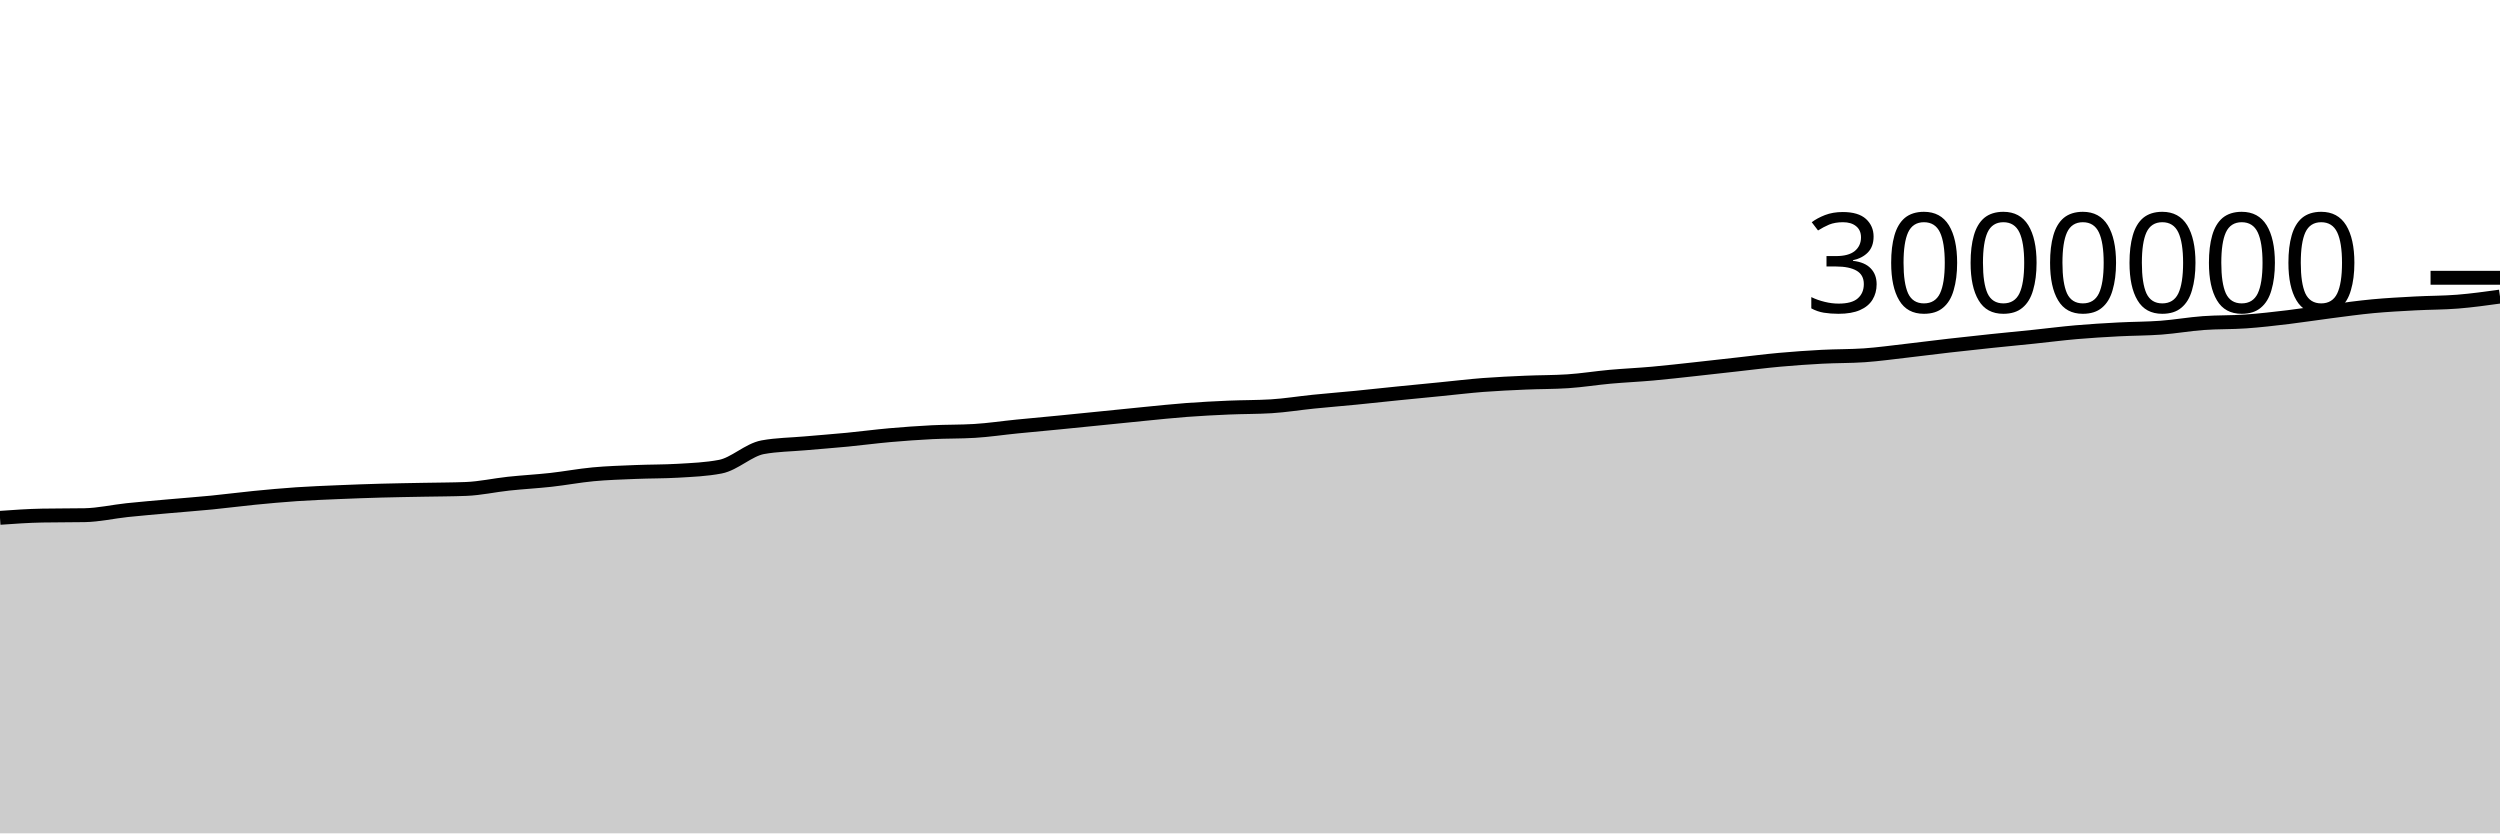
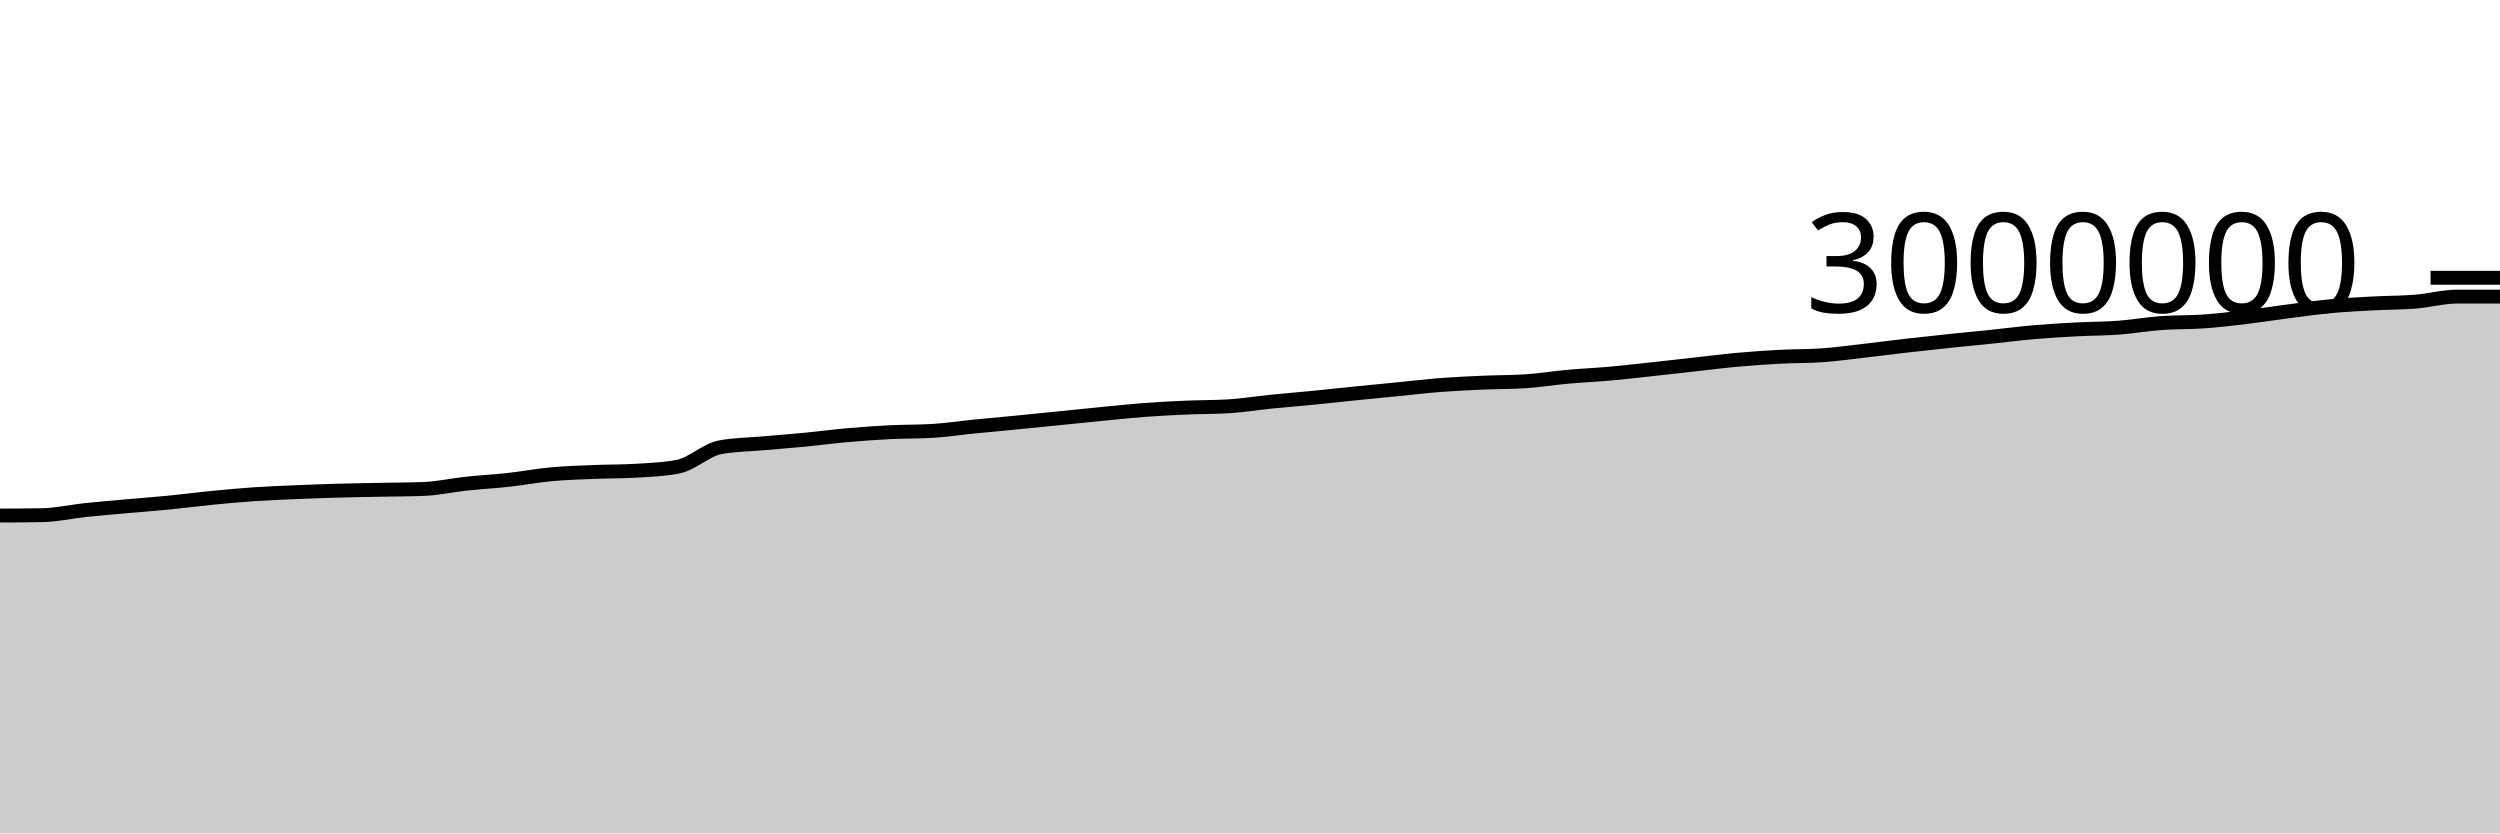
<svg xmlns="http://www.w3.org/2000/svg" viewBox="0 0 180 60">
  <g transform="translate(0,20)">
-     <path class="area" fill="rgba(0, 0, 0, 0.2)" d="M0,17.284C1.017,17.211,2.034,17.139,3.051,17.121C4.068,17.102,5.085,17.111,6.102,17.093C7.119,17.074,8.136,16.837,9.153,16.729C10.169,16.622,11.186,16.538,12.203,16.447C13.22,16.356,14.237,16.282,15.254,16.182C16.271,16.082,17.288,15.946,18.305,15.846C19.322,15.747,20.339,15.652,21.356,15.583C22.373,15.515,23.39,15.476,24.407,15.433C25.424,15.39,26.441,15.353,27.458,15.325C28.475,15.296,29.492,15.284,30.508,15.263C31.525,15.243,32.542,15.244,33.559,15.204C34.576,15.165,35.593,14.934,36.61,14.825C37.627,14.716,38.644,14.663,39.661,14.551C40.678,14.438,41.695,14.244,42.712,14.149C43.729,14.054,44.746,14.026,45.763,13.983C46.78,13.941,47.797,13.953,48.814,13.894C49.831,13.834,50.847,13.796,51.864,13.601C52.881,13.406,53.898,12.389,54.915,12.201C55.932,12.014,56.949,12.011,57.966,11.92C58.983,11.83,60,11.755,61.017,11.657C62.034,11.558,63.051,11.422,64.068,11.332C65.085,11.243,66.102,11.169,67.119,11.118C68.136,11.067,69.153,11.088,70.169,11.026C71.186,10.965,72.203,10.81,73.22,10.709C74.237,10.608,75.254,10.518,76.271,10.418C77.288,10.318,78.305,10.214,79.322,10.112C80.339,10.009,81.356,9.903,82.373,9.804C83.39,9.705,84.407,9.595,85.424,9.519C86.441,9.443,87.458,9.39,88.475,9.346C89.492,9.302,90.508,9.315,91.525,9.253C92.542,9.191,93.559,9.023,94.576,8.92C95.593,8.817,96.61,8.737,97.627,8.637C98.644,8.537,99.661,8.424,100.678,8.321C101.695,8.218,102.712,8.121,103.729,8.021C104.746,7.921,105.763,7.798,106.78,7.719C107.797,7.641,108.814,7.596,109.831,7.551C110.847,7.506,111.864,7.518,112.881,7.451C113.898,7.385,114.915,7.218,115.932,7.126C116.949,7.035,117.966,6.991,118.983,6.9C120,6.809,121.017,6.691,122.034,6.581C123.051,6.471,124.068,6.353,125.085,6.24C126.102,6.127,127.119,5.996,128.136,5.904C129.153,5.812,130.169,5.741,131.186,5.687C132.203,5.633,133.22,5.651,134.237,5.581C135.254,5.51,136.271,5.367,137.288,5.251C138.305,5.135,139.322,5.002,140.339,4.885C141.356,4.769,142.373,4.659,143.39,4.552C144.407,4.445,145.424,4.35,146.441,4.244C147.458,4.139,148.475,4.006,149.492,3.918C150.508,3.83,151.525,3.77,152.542,3.716C153.559,3.662,154.576,3.669,155.593,3.593C156.61,3.517,157.627,3.335,158.644,3.261C159.661,3.186,160.678,3.217,161.695,3.145C162.712,3.074,163.729,2.954,164.746,2.833C165.763,2.711,166.78,2.548,167.797,2.418C168.814,2.287,169.831,2.144,170.847,2.048C171.864,1.953,172.881,1.901,173.898,1.846C174.915,1.791,175.932,1.8,176.949,1.718C177.966,1.636,178.983,1.495,180,1.354L180,40C178.983,40,177.966,40,176.949,40C175.932,40,174.915,40,173.898,40C172.881,40,171.864,40,170.847,40C169.831,40,168.814,40,167.797,40C166.78,40,165.763,40,164.746,40C163.729,40,162.712,40,161.695,40C160.678,40,159.661,40,158.644,40C157.627,40,156.61,40,155.593,40C154.576,40,153.559,40,152.542,40C151.525,40,150.508,40,149.492,40C148.475,40,147.458,40,146.441,40C145.424,40,144.407,40,143.39,40C142.373,40,141.356,40,140.339,40C139.322,40,138.305,40,137.288,40C136.271,40,135.254,40,134.237,40C133.22,40,132.203,40,131.186,40C130.169,40,129.153,40,128.136,40C127.119,40,126.102,40,125.085,40C124.068,40,123.051,40,122.034,40C121.017,40,120,40,118.983,40C117.966,40,116.949,40,115.932,40C114.915,40,113.898,40,112.881,40C111.864,40,110.847,40,109.831,40C108.814,40,107.797,40,106.78,40C105.763,40,104.746,40,103.729,40C102.712,40,101.695,40,100.678,40C99.661,40,98.644,40,97.627,40C96.61,40,95.593,40,94.576,40C93.559,40,92.542,40,91.525,40C90.508,40,89.492,40,88.475,40C87.458,40,86.441,40,85.424,40C84.407,40,83.39,40,82.373,40C81.356,40,80.339,40,79.322,40C78.305,40,77.288,40,76.271,40C75.254,40,74.237,40,73.22,40C72.203,40,71.186,40,70.169,40C69.153,40,68.136,40,67.119,40C66.102,40,65.085,40,64.068,40C63.051,40,62.034,40,61.017,40C60,40,58.983,40,57.966,40C56.949,40,55.932,40,54.915,40C53.898,40,52.881,40,51.864,40C50.847,40,49.831,40,48.814,40C47.797,40,46.78,40,45.763,40C44.746,40,43.729,40,42.712,40C41.695,40,40.678,40,39.661,40C38.644,40,37.627,40,36.61,40C35.593,40,34.576,40,33.559,40C32.542,40,31.525,40,30.508,40C29.492,40,28.475,40,27.458,40C26.441,40,25.424,40,24.407,40C23.39,40,22.373,40,21.356,40C20.339,40,19.322,40,18.305,40C17.288,40,16.271,40,15.254,40C14.237,40,13.22,40,12.203,40C11.186,40,10.169,40,9.153,40C8.136,40,7.119,40,6.102,40C5.085,40,4.068,40,3.051,40C2.034,40,1.017,40,0,40Z" />
-     <path class="line" stroke="black" fill="none" d="M0,17.284C1.017,17.211,2.034,17.139,3.051,17.121C4.068,17.102,5.085,17.111,6.102,17.093C7.119,17.074,8.136,16.837,9.153,16.729C10.169,16.622,11.186,16.538,12.203,16.447C13.22,16.356,14.237,16.282,15.254,16.182C16.271,16.082,17.288,15.946,18.305,15.846C19.322,15.747,20.339,15.652,21.356,15.583C22.373,15.515,23.39,15.476,24.407,15.433C25.424,15.39,26.441,15.353,27.458,15.325C28.475,15.296,29.492,15.284,30.508,15.263C31.525,15.243,32.542,15.244,33.559,15.204C34.576,15.165,35.593,14.934,36.61,14.825C37.627,14.716,38.644,14.663,39.661,14.551C40.678,14.438,41.695,14.244,42.712,14.149C43.729,14.054,44.746,14.026,45.763,13.983C46.78,13.941,47.797,13.953,48.814,13.894C49.831,13.834,50.847,13.796,51.864,13.601C52.881,13.406,53.898,12.389,54.915,12.201C55.932,12.014,56.949,12.011,57.966,11.92C58.983,11.83,60,11.755,61.017,11.657C62.034,11.558,63.051,11.422,64.068,11.332C65.085,11.243,66.102,11.169,67.119,11.118C68.136,11.067,69.153,11.088,70.169,11.026C71.186,10.965,72.203,10.81,73.22,10.709C74.237,10.608,75.254,10.518,76.271,10.418C77.288,10.318,78.305,10.214,79.322,10.112C80.339,10.009,81.356,9.903,82.373,9.804C83.39,9.705,84.407,9.595,85.424,9.519C86.441,9.443,87.458,9.39,88.475,9.346C89.492,9.302,90.508,9.315,91.525,9.253C92.542,9.191,93.559,9.023,94.576,8.92C95.593,8.817,96.61,8.737,97.627,8.637C98.644,8.537,99.661,8.424,100.678,8.321C101.695,8.218,102.712,8.121,103.729,8.021C104.746,7.921,105.763,7.798,106.78,7.719C107.797,7.641,108.814,7.596,109.831,7.551C110.847,7.506,111.864,7.518,112.881,7.451C113.898,7.385,114.915,7.218,115.932,7.126C116.949,7.035,117.966,6.991,118.983,6.9C120,6.809,121.017,6.691,122.034,6.581C123.051,6.471,124.068,6.353,125.085,6.24C126.102,6.127,127.119,5.996,128.136,5.904C129.153,5.812,130.169,5.741,131.186,5.687C132.203,5.633,133.22,5.651,134.237,5.581C135.254,5.51,136.271,5.367,137.288,5.251C138.305,5.135,139.322,5.002,140.339,4.885C141.356,4.769,142.373,4.659,143.39,4.552C144.407,4.445,145.424,4.35,146.441,4.244C147.458,4.139,148.475,4.006,149.492,3.918C150.508,3.83,151.525,3.77,152.542,3.716C153.559,3.662,154.576,3.669,155.593,3.593C156.61,3.517,157.627,3.335,158.644,3.261C159.661,3.186,160.678,3.217,161.695,3.145C162.712,3.074,163.729,2.954,164.746,2.833C165.763,2.711,166.78,2.548,167.797,2.418C168.814,2.287,169.831,2.144,170.847,2.048C171.864,1.953,172.881,1.901,173.898,1.846C174.915,1.791,175.932,1.8,176.949,1.718C177.966,1.636,178.983,1.495,180,1.354" />
+     <path class="area" fill="rgba(0, 0, 0, 0.2)" d="M0,17.121C1.017,17.116,2.034,17.111,3.051,17.093C4.068,17.074,5.085,16.837,6.102,16.729C7.119,16.622,8.136,16.538,9.153,16.447C10.169,16.356,11.186,16.282,12.203,16.182C13.22,16.082,14.237,15.946,15.254,15.846C16.271,15.747,17.288,15.652,18.305,15.583C19.322,15.515,20.339,15.476,21.356,15.433C22.373,15.39,23.39,15.353,24.407,15.325C25.424,15.296,26.441,15.284,27.458,15.263C28.475,15.243,29.492,15.244,30.508,15.204C31.525,15.165,32.542,14.934,33.559,14.825C34.576,14.716,35.593,14.663,36.61,14.551C37.627,14.438,38.644,14.244,39.661,14.149C40.678,14.054,41.695,14.026,42.712,13.983C43.729,13.941,44.746,13.953,45.763,13.894C46.78,13.834,47.797,13.796,48.814,13.601C49.831,13.406,50.847,12.389,51.864,12.201C52.881,12.014,53.898,12.011,54.915,11.92C55.932,11.83,56.949,11.755,57.966,11.657C58.983,11.558,60,11.422,61.017,11.332C62.034,11.243,63.051,11.169,64.068,11.118C65.085,11.067,66.102,11.088,67.119,11.026C68.136,10.965,69.153,10.81,70.169,10.709C71.186,10.608,72.203,10.518,73.22,10.418C74.237,10.318,75.254,10.214,76.271,10.112C77.288,10.009,78.305,9.903,79.322,9.804C80.339,9.705,81.356,9.595,82.373,9.519C83.39,9.443,84.407,9.39,85.424,9.346C86.441,9.302,87.458,9.315,88.475,9.253C89.492,9.191,90.508,9.023,91.525,8.92C92.542,8.817,93.559,8.737,94.576,8.637C95.593,8.537,96.61,8.424,97.627,8.321C98.644,8.218,99.661,8.121,100.678,8.021C101.695,7.921,102.712,7.798,103.729,7.719C104.746,7.641,105.763,7.596,106.78,7.551C107.797,7.506,108.814,7.518,109.831,7.451C110.847,7.385,111.864,7.218,112.881,7.126C113.898,7.035,114.915,6.991,115.932,6.9C116.949,6.809,117.966,6.691,118.983,6.581C120,6.471,121.017,6.353,122.034,6.24C123.051,6.127,124.068,5.996,125.085,5.904C126.102,5.812,127.119,5.741,128.136,5.687C129.153,5.633,130.169,5.651,131.186,5.581C132.203,5.51,133.22,5.367,134.237,5.251C135.254,5.135,136.271,5.002,137.288,4.885C138.305,4.769,139.322,4.659,140.339,4.552C141.356,4.445,142.373,4.35,143.39,4.244C144.407,4.139,145.424,4.006,146.441,3.918C147.458,3.83,148.475,3.77,149.492,3.716C150.508,3.662,151.525,3.669,152.542,3.593C153.559,3.517,154.576,3.335,155.593,3.261C156.61,3.186,157.627,3.217,158.644,3.145C159.661,3.074,160.678,2.954,161.695,2.833C162.712,2.711,163.729,2.548,164.746,2.418C165.763,2.287,166.78,2.144,167.797,2.048C168.814,1.953,169.831,1.901,170.847,1.846C171.864,1.791,172.881,1.8,173.898,1.718C174.915,1.636,175.932,1.354,176.949,1.354C177.966,1.354,178.983,1.354,180,1.354L180,40C178.983,40,177.966,40,176.949,40C175.932,40,174.915,40,173.898,40C172.881,40,171.864,40,170.847,40C169.831,40,168.814,40,167.797,40C166.78,40,165.763,40,164.746,40C163.729,40,162.712,40,161.695,40C160.678,40,159.661,40,158.644,40C157.627,40,156.61,40,155.593,40C154.576,40,153.559,40,152.542,40C151.525,40,150.508,40,149.492,40C148.475,40,147.458,40,146.441,40C145.424,40,144.407,40,143.39,40C142.373,40,141.356,40,140.339,40C139.322,40,138.305,40,137.288,40C136.271,40,135.254,40,134.237,40C133.22,40,132.203,40,131.186,40C130.169,40,129.153,40,128.136,40C127.119,40,126.102,40,125.085,40C124.068,40,123.051,40,122.034,40C121.017,40,120,40,118.983,40C117.966,40,116.949,40,115.932,40C114.915,40,113.898,40,112.881,40C111.864,40,110.847,40,109.831,40C108.814,40,107.797,40,106.78,40C105.763,40,104.746,40,103.729,40C102.712,40,101.695,40,100.678,40C99.661,40,98.644,40,97.627,40C96.61,40,95.593,40,94.576,40C93.559,40,92.542,40,91.525,40C90.508,40,89.492,40,88.475,40C87.458,40,86.441,40,85.424,40C84.407,40,83.39,40,82.373,40C81.356,40,80.339,40,79.322,40C78.305,40,77.288,40,76.271,40C75.254,40,74.237,40,73.22,40C72.203,40,71.186,40,70.169,40C69.153,40,68.136,40,67.119,40C66.102,40,65.085,40,64.068,40C63.051,40,62.034,40,61.017,40C60,40,58.983,40,57.966,40C56.949,40,55.932,40,54.915,40C53.898,40,52.881,40,51.864,40C50.847,40,49.831,40,48.814,40C47.797,40,46.78,40,45.763,40C44.746,40,43.729,40,42.712,40C41.695,40,40.678,40,39.661,40C38.644,40,37.627,40,36.61,40C35.593,40,34.576,40,33.559,40C32.542,40,31.525,40,30.508,40C29.492,40,28.475,40,27.458,40C26.441,40,25.424,40,24.407,40C23.39,40,22.373,40,21.356,40C20.339,40,19.322,40,18.305,40C17.288,40,16.271,40,15.254,40C14.237,40,13.22,40,12.203,40C11.186,40,10.169,40,9.153,40C8.136,40,7.119,40,6.102,40C5.085,40,4.068,40,3.051,40C2.034,40,1.017,40,0,40Z" />
+     <path class="line" stroke="black" fill="none" d="M0,17.121C1.017,17.116,2.034,17.111,3.051,17.093C4.068,17.074,5.085,16.837,6.102,16.729C7.119,16.622,8.136,16.538,9.153,16.447C10.169,16.356,11.186,16.282,12.203,16.182C13.22,16.082,14.237,15.946,15.254,15.846C16.271,15.747,17.288,15.652,18.305,15.583C19.322,15.515,20.339,15.476,21.356,15.433C22.373,15.39,23.39,15.353,24.407,15.325C25.424,15.296,26.441,15.284,27.458,15.263C28.475,15.243,29.492,15.244,30.508,15.204C31.525,15.165,32.542,14.934,33.559,14.825C34.576,14.716,35.593,14.663,36.61,14.551C37.627,14.438,38.644,14.244,39.661,14.149C40.678,14.054,41.695,14.026,42.712,13.983C43.729,13.941,44.746,13.953,45.763,13.894C46.78,13.834,47.797,13.796,48.814,13.601C49.831,13.406,50.847,12.389,51.864,12.201C52.881,12.014,53.898,12.011,54.915,11.92C55.932,11.83,56.949,11.755,57.966,11.657C58.983,11.558,60,11.422,61.017,11.332C62.034,11.243,63.051,11.169,64.068,11.118C65.085,11.067,66.102,11.088,67.119,11.026C68.136,10.965,69.153,10.81,70.169,10.709C71.186,10.608,72.203,10.518,73.22,10.418C74.237,10.318,75.254,10.214,76.271,10.112C77.288,10.009,78.305,9.903,79.322,9.804C80.339,9.705,81.356,9.595,82.373,9.519C83.39,9.443,84.407,9.39,85.424,9.346C86.441,9.302,87.458,9.315,88.475,9.253C89.492,9.191,90.508,9.023,91.525,8.92C92.542,8.817,93.559,8.737,94.576,8.637C95.593,8.537,96.61,8.424,97.627,8.321C98.644,8.218,99.661,8.121,100.678,8.021C101.695,7.921,102.712,7.798,103.729,7.719C104.746,7.641,105.763,7.596,106.78,7.551C107.797,7.506,108.814,7.518,109.831,7.451C110.847,7.385,111.864,7.218,112.881,7.126C113.898,7.035,114.915,6.991,115.932,6.9C116.949,6.809,117.966,6.691,118.983,6.581C120,6.471,121.017,6.353,122.034,6.24C123.051,6.127,124.068,5.996,125.085,5.904C126.102,5.812,127.119,5.741,128.136,5.687C129.153,5.633,130.169,5.651,131.186,5.581C132.203,5.51,133.22,5.367,134.237,5.251C135.254,5.135,136.271,5.002,137.288,4.885C138.305,4.769,139.322,4.659,140.339,4.552C141.356,4.445,142.373,4.35,143.39,4.244C144.407,4.139,145.424,4.006,146.441,3.918C147.458,3.83,148.475,3.77,149.492,3.716C150.508,3.662,151.525,3.669,152.542,3.593C153.559,3.517,154.576,3.335,155.593,3.261C156.61,3.186,157.627,3.217,158.644,3.145C159.661,3.074,160.678,2.954,161.695,2.833C162.712,2.711,163.729,2.548,164.746,2.418C165.763,2.287,166.78,2.144,167.797,2.048C168.814,1.953,169.831,1.901,170.847,1.846C171.864,1.791,172.881,1.8,173.898,1.718C174.915,1.636,175.932,1.354,176.949,1.354C177.966,1.354,178.983,1.354,180,1.354" />
    <path class="axis-ceiling" stroke-width="1" stroke="black" fill="none" d="M175,0L180,0" />
    <text class="axis-ceiling-label" font-family="sans-serif" text-anchor="end" font-size="10px" x="170" y="2.5">3000000</text>
  </g>
</svg>
